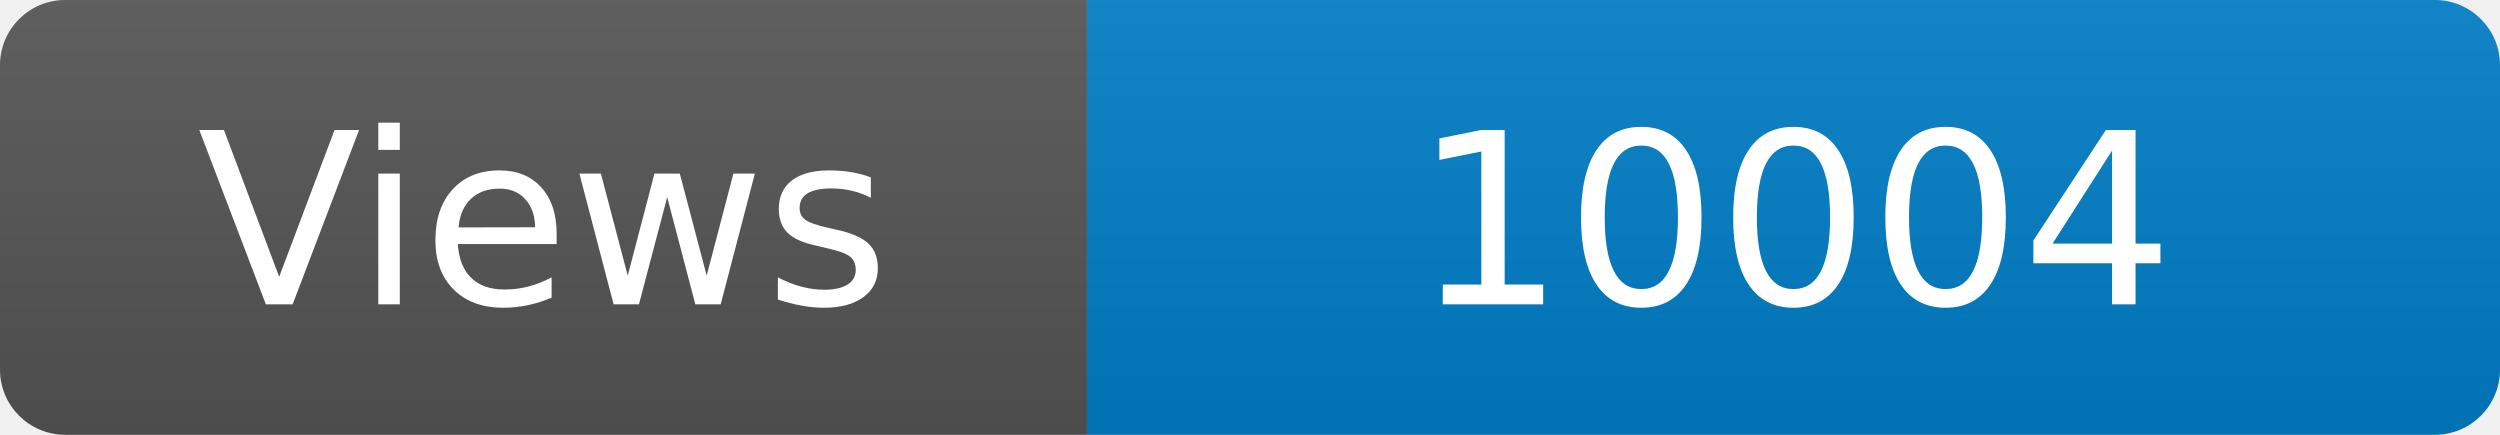
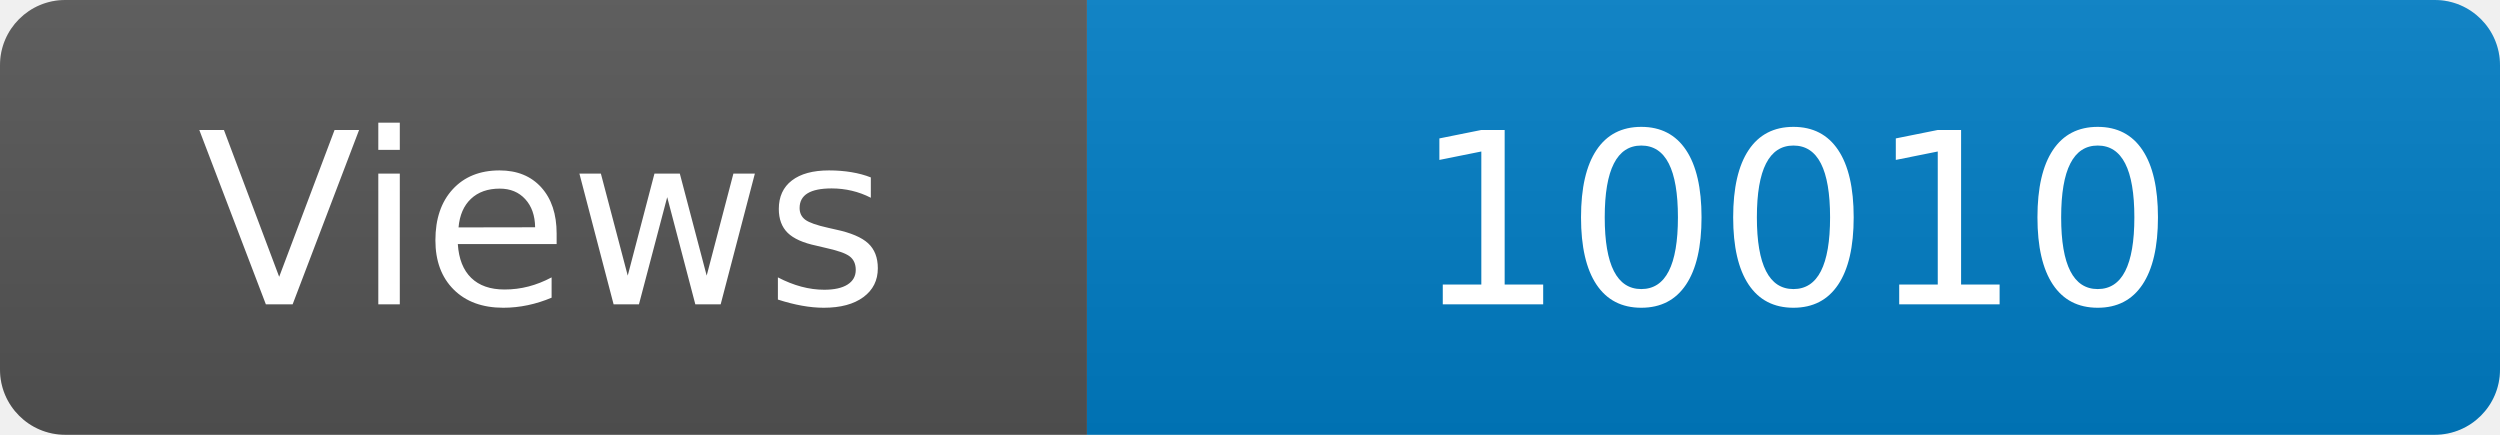
<svg xmlns="http://www.w3.org/2000/svg" width="115" height="20" role="img" aria-label="Maintained?: yes">
  <linearGradient id="s" x2="0" y2="100%">
    <stop offset="0" stop-color="#bbb" stop-opacity=".1" />
    <stop offset="1" stop-opacity=".1" />
  </linearGradient>
  <clipPath id="r">
    <rect width="115" height="20" rx="3" fill="#fff" />
  </clipPath>
  <g clip-path="url(#r)">
    <rect width="50" height="20" fill="#555" />
    <rect x="50" width="160" height="20" fill="#007ec6" />
    <rect width="115" height="20" fill="url(#s)" />
  </g>
  <g fill="#fff" text-anchor="middle" font-family="Verdana,Geneva,DejaVu Sans,sans-serif" font-size="110">
    <text x="250" y="140" transform="scale(.1)" fill="#fff">Views</text>
-     <text x="825" y="140" transform="scale(.1)" fill="#fff">10004</text>
+     <text x="825" y="140" transform="scale(.1)" fill="#fff">10010</text>
  </g>
</svg>
